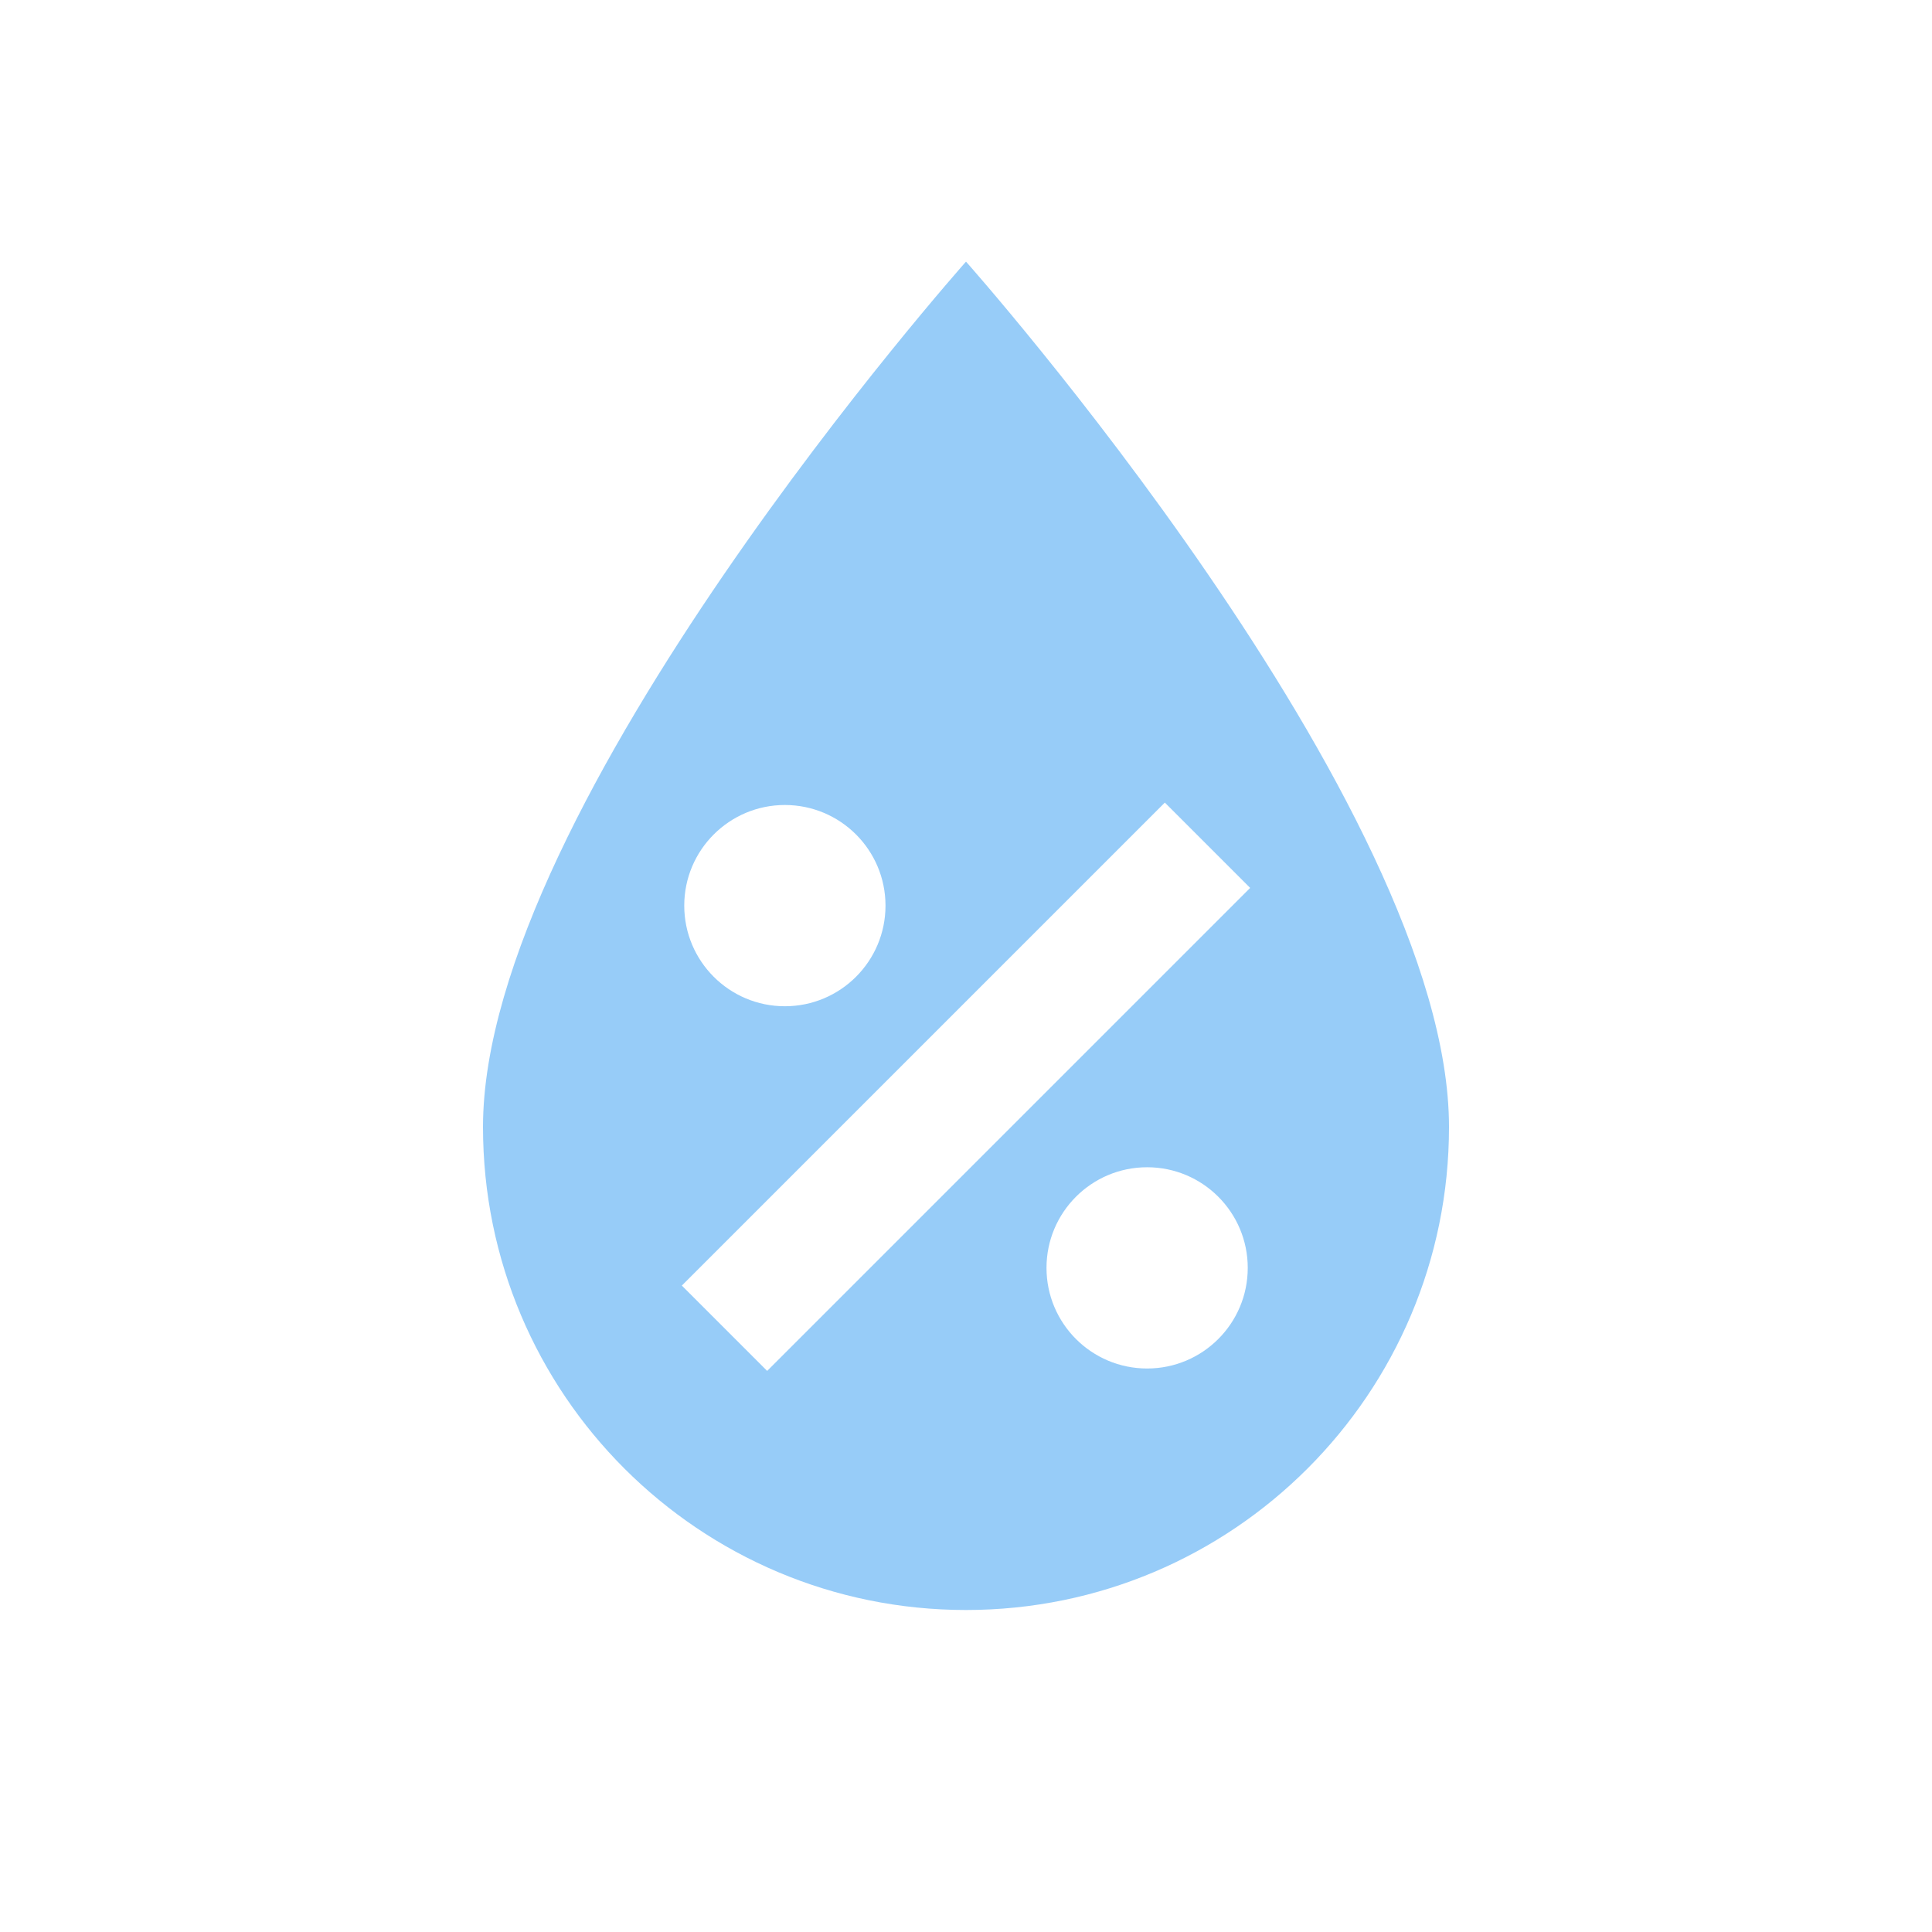
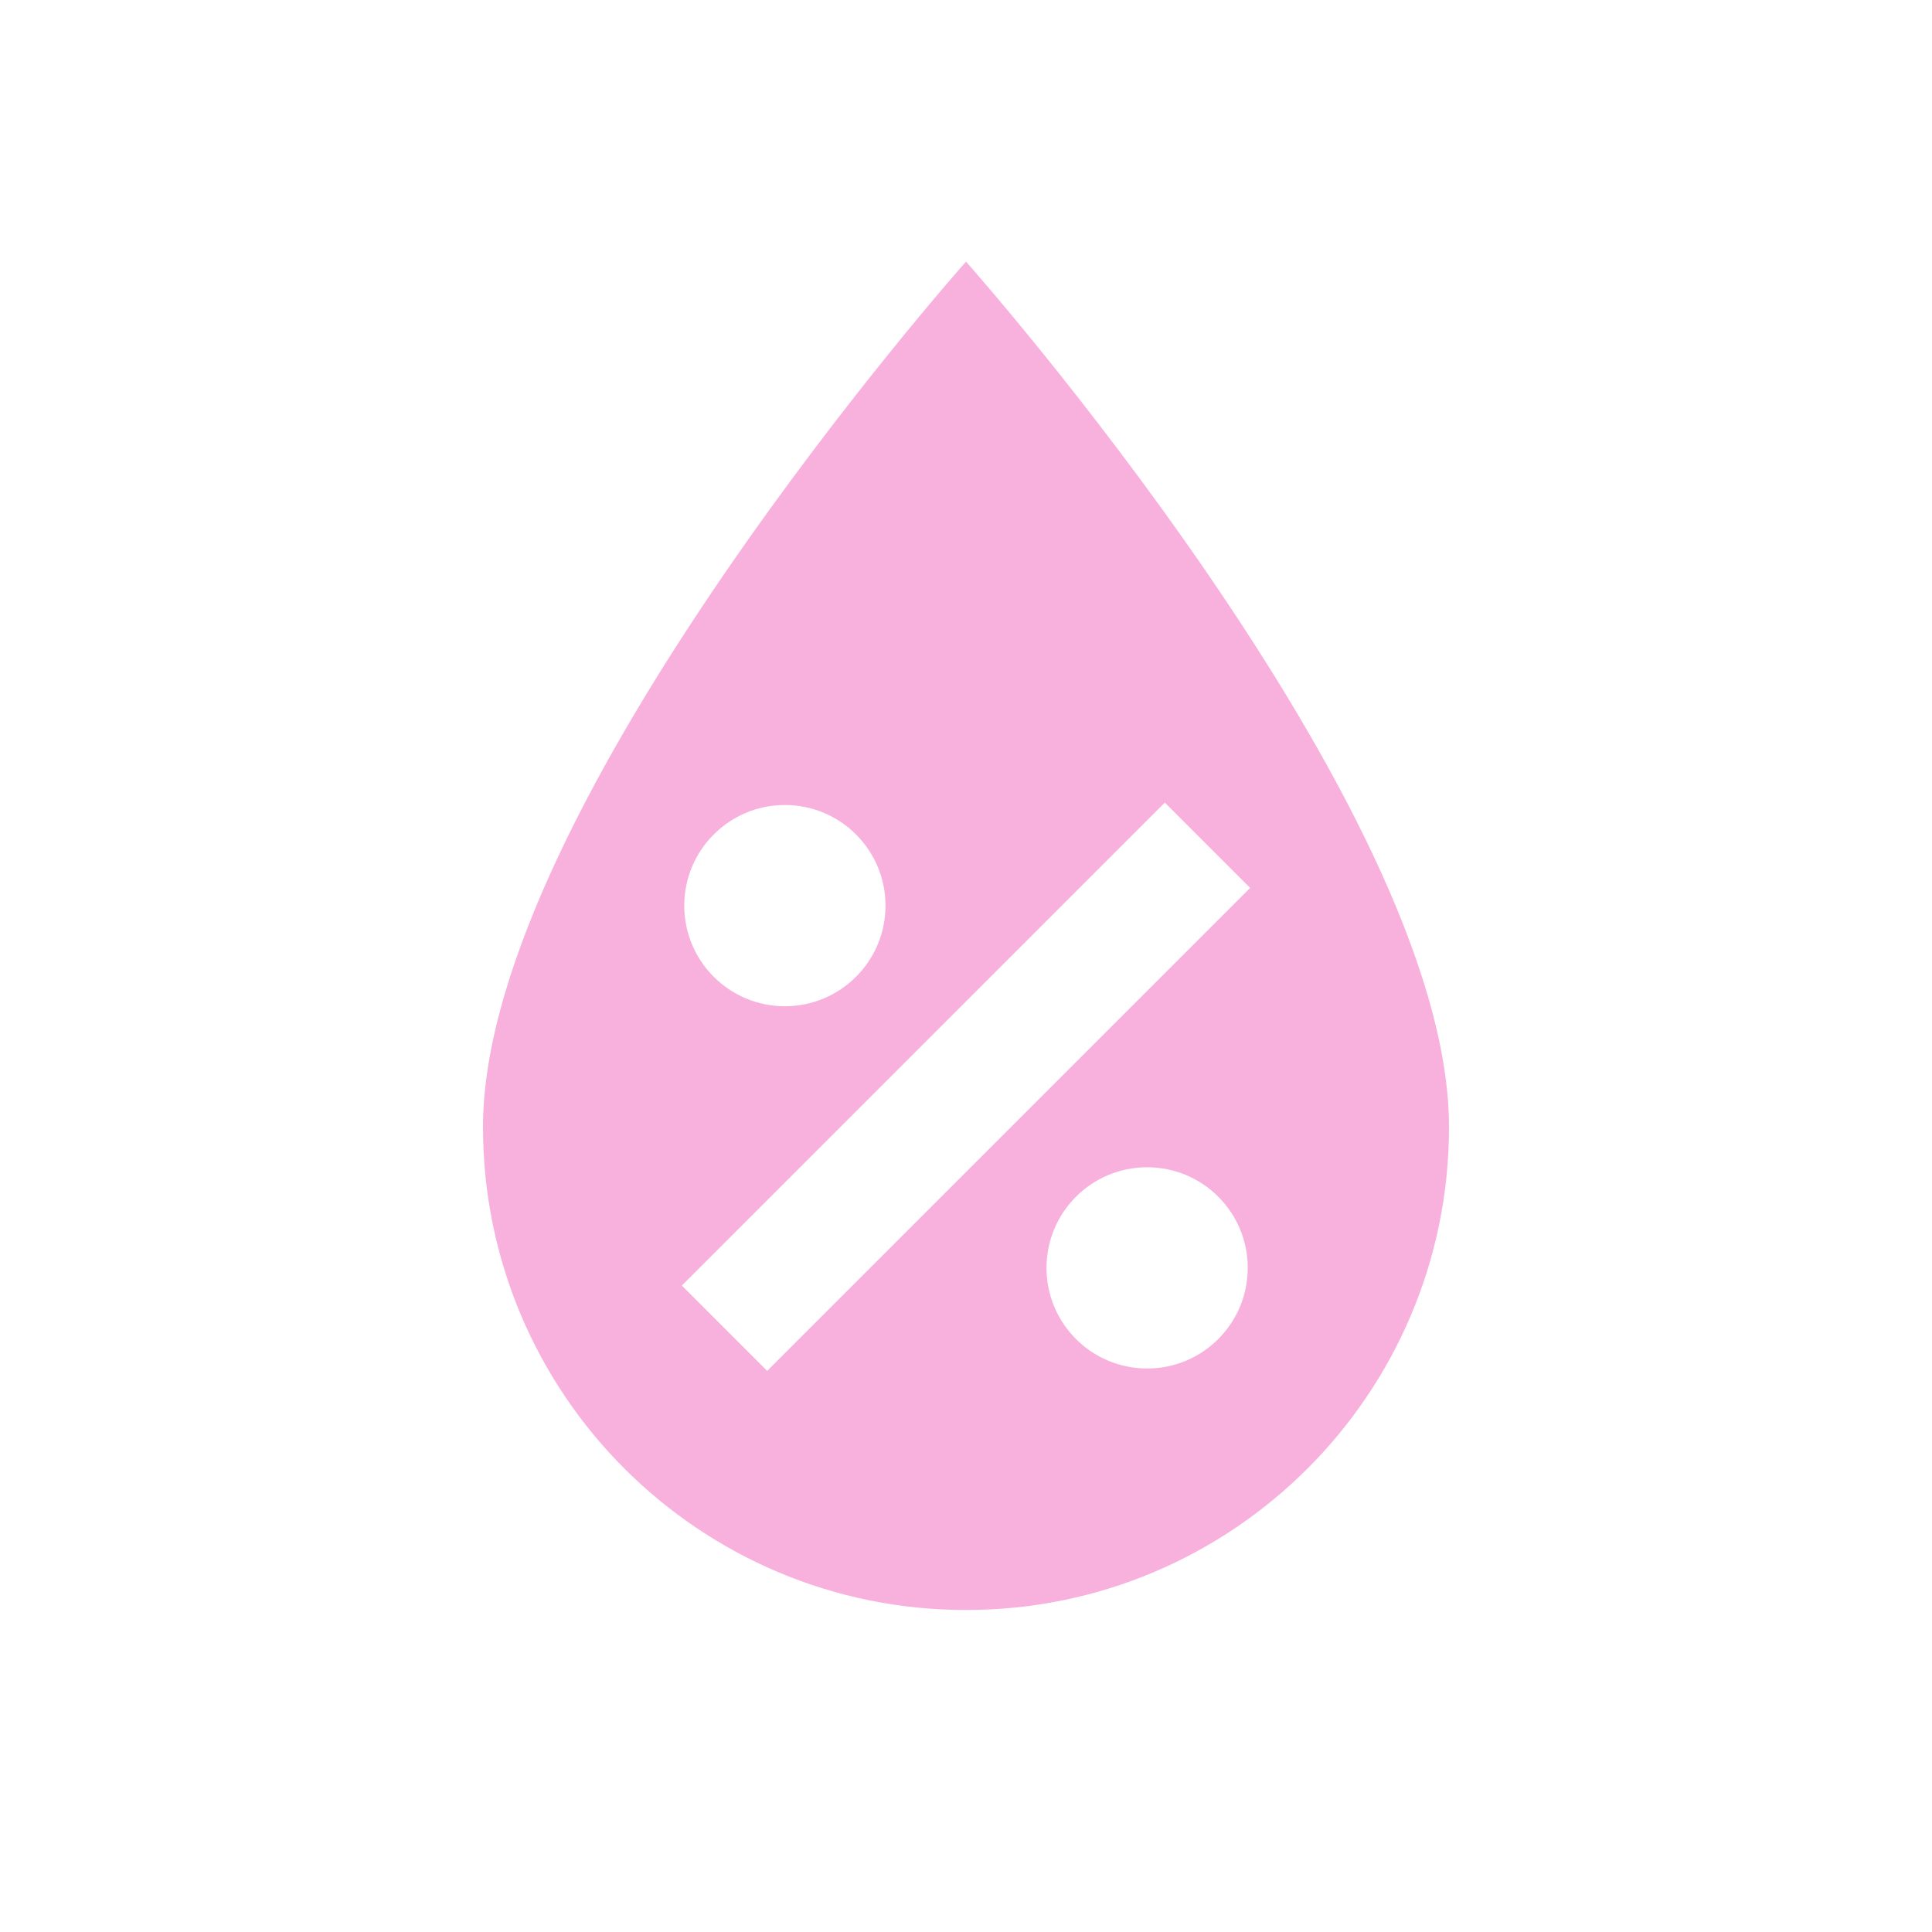
- <svg xmlns="http://www.w3.org/2000/svg" fill="#97CCF8" preserveAspectRatio="xMidYMid meet" id="mdi-water-percent" viewBox="0 0 24 24">
+ <svg xmlns="http://www.w3.org/2000/svg" fill="#F8B1DC" preserveAspectRatio="xMidYMid meet" id="mdi-water-percent" viewBox="0 0 24 24">
  <path d="M12,3.25C12,3.25 6,10 6,14C6,17.32 8.69,20 12,20A6,6 0 0,0 18,14C18,10 12,3.25 12,3.25M14.47,9.97L15.53,11.03L9.53,17.03L8.47,15.97M9.75,10A1.25,1.25 0 0,1 11,11.25A1.25,1.25 0 0,1 9.75,12.5A1.25,1.25 0 0,1 8.5,11.25A1.25,1.25 0 0,1 9.75,10M14.25,14.5A1.25,1.25 0 0,1 15.5,15.75A1.25,1.25 0 0,1 14.25,17A1.25,1.25 0 0,1 13,15.75A1.25,1.25 0 0,1 14.25,14.5Z" />
</svg>
